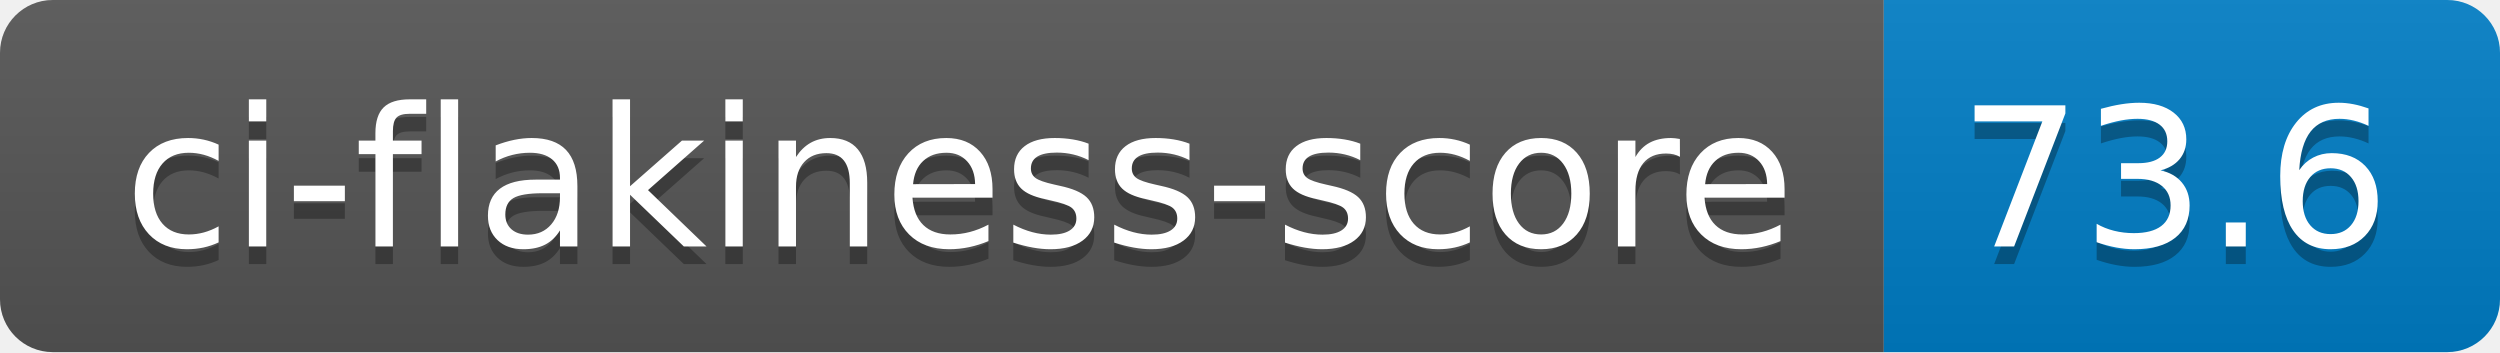
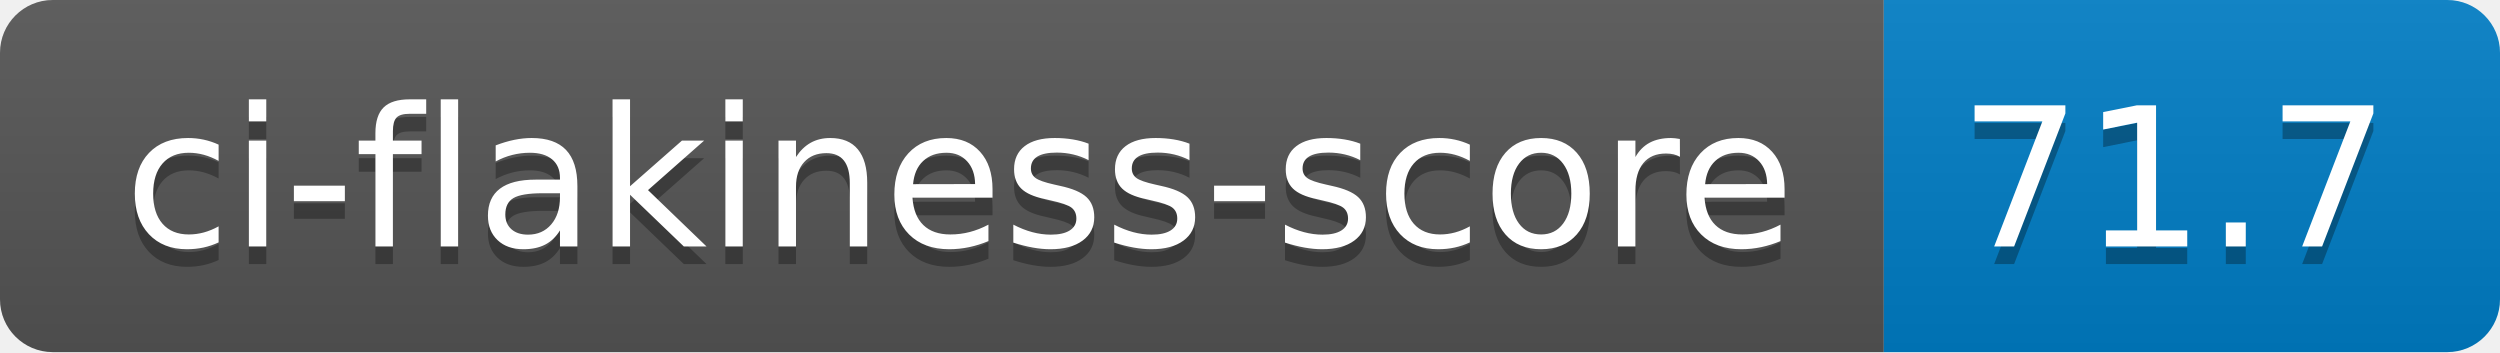
- <svg xmlns="http://www.w3.org/2000/svg" width="142" height="20" role="img" aria-label="ci-flakiness-score: 73.6">
+ <svg xmlns="http://www.w3.org/2000/svg" width="142" height="20" role="img" aria-label="ci-flakiness-score: 71.7">
  <linearGradient id="s" x2="0" y2="100%">
    <stop offset="0" stop-color="#bbb" stop-opacity=".1" />
    <stop offset="1" stop-opacity=".1" />
  </linearGradient>
  <clipPath id="r">
    <rect width="142" height="20" rx="3" fill="#fff" />
  </clipPath>
  <g clip-path="url(#r)">
    <rect width="107" height="20" fill="#555" />
    <rect x="107" width="35" height="20" fill="#007ec6" />
    <rect width="142" height="20" fill="url(#s)" />
  </g>
  <g fill="#fff" text-anchor="middle" font-family="Verdana,Geneva,DejaVu Sans,sans-serif" text-rendering="geometricPrecision" font-size="110">
    <text aria-hidden="true" x="545" y="150" fill="#010101" fill-opacity=".3" transform="scale(.1)" textLength="970">ci-flakiness-score</text>
    <text x="545" y="140" transform="scale(.1)" fill="#fff" textLength="970">ci-flakiness-score</text>
-     <text aria-hidden="true" x="1235" y="150" fill="#010101" fill-opacity=".3" transform="scale(.1)" textLength="250">73.6</text>
-     <text x="1235" y="140" transform="scale(.1)" fill="#fff" textLength="250">73.6</text>
+     <text aria-hidden="true" x="1235" y="150" fill="#010101" fill-opacity=".3" transform="scale(.1)" textLength="250">71.7</text>
+     <text x="1235" y="140" transform="scale(.1)" fill="#fff" textLength="250">71.7</text>
  </g>
</svg>
